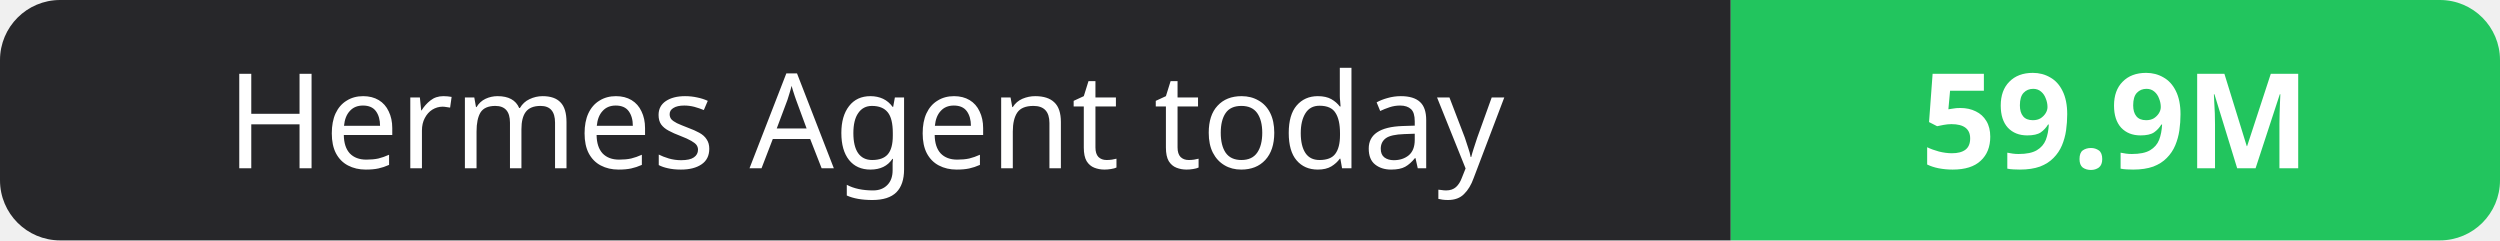
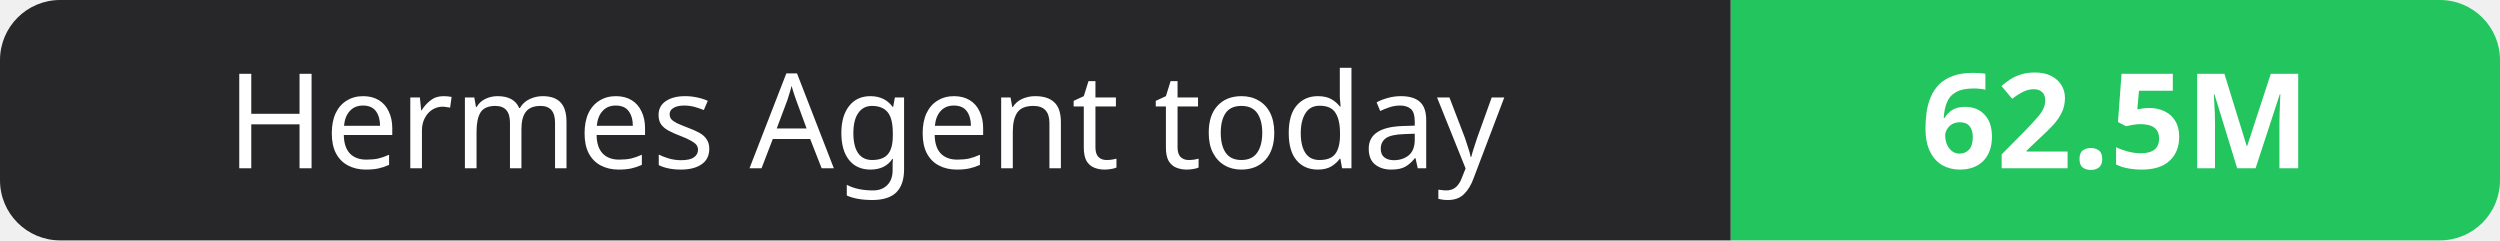
- <svg xmlns="http://www.w3.org/2000/svg" width="208" height="20" role="img" aria-label="Hermes Agent today: 59.9M">
+ <svg xmlns="http://www.w3.org/2000/svg" width="208" height="20" role="img" aria-label="Hermes Agent today: 62.5M">
  <clipPath id="r">
    <rect width="208" height="20" rx="5" fill="#fff" />
  </clipPath>
  <g clip-path="url(#r)">
    <rect width="144" height="20" fill="#27272a" />
    <rect x="144" width="64" height="20" fill="#22c55e" />
  </g>
  <g fill="#fff" text-anchor="middle" font-family="Verdana,Geneva,sans-serif" font-size="11">
    <text x="72.0" y="14">Hermes Agent today</text>
-     <text x="176.0" y="14" font-weight="700">59.9M</text>
+     <text x="176.0" y="14" font-weight="700">62.5M</text>
  </g>
</svg>
